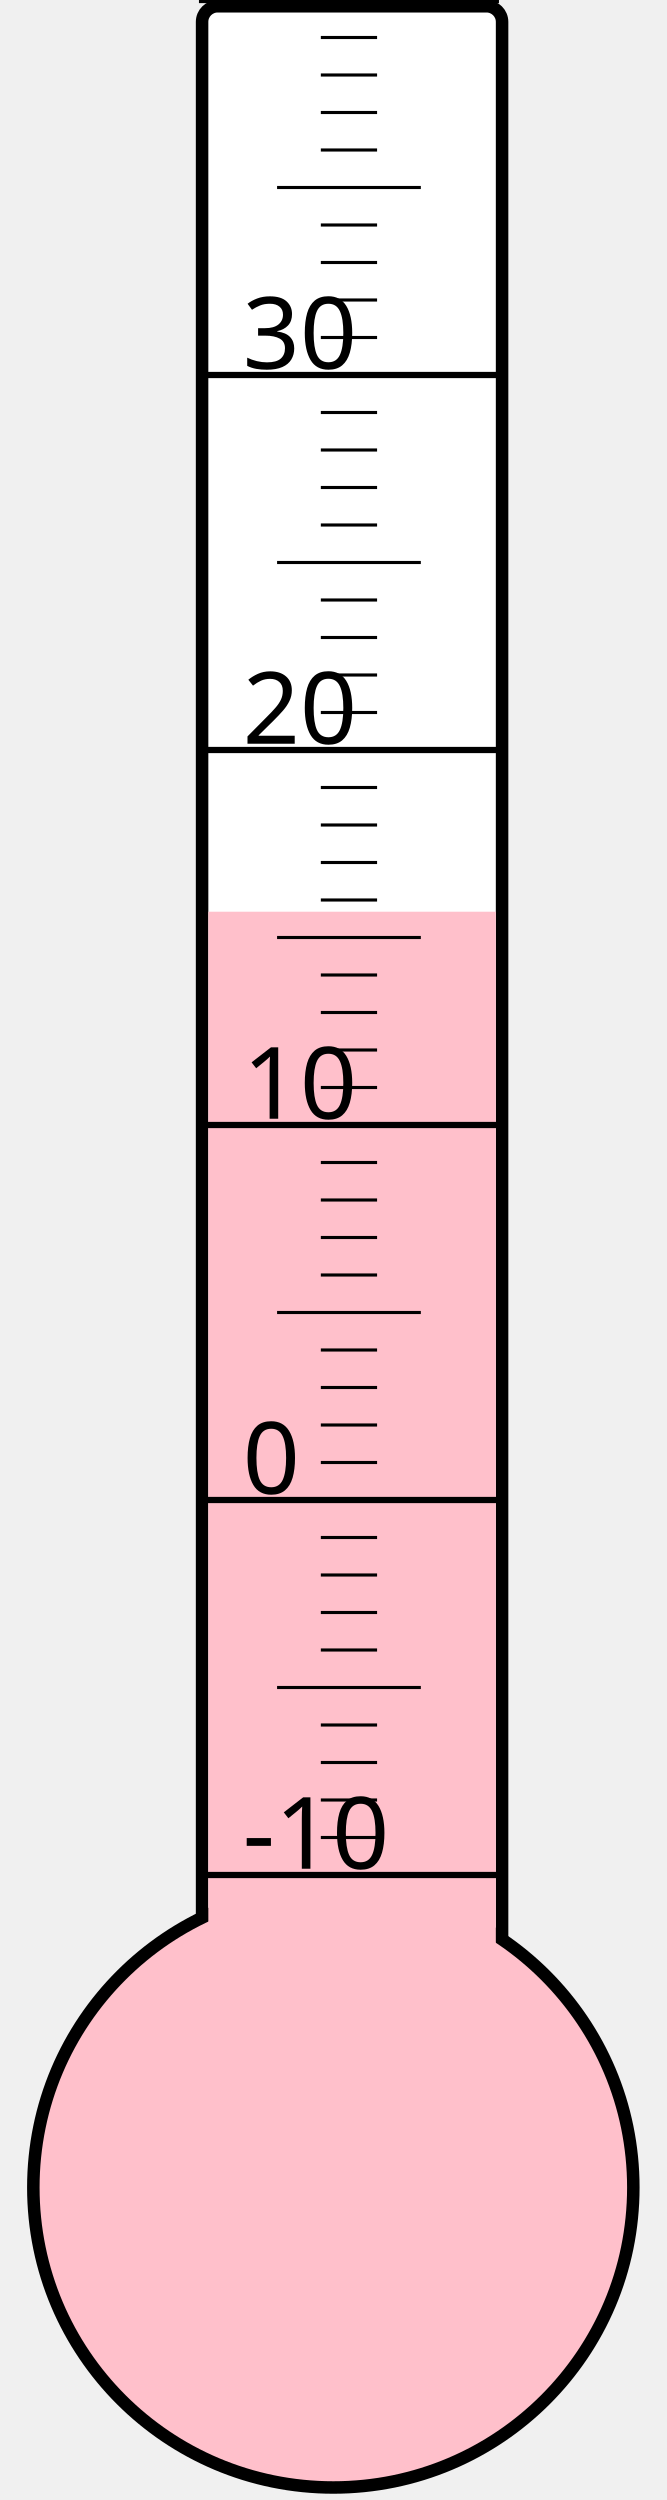
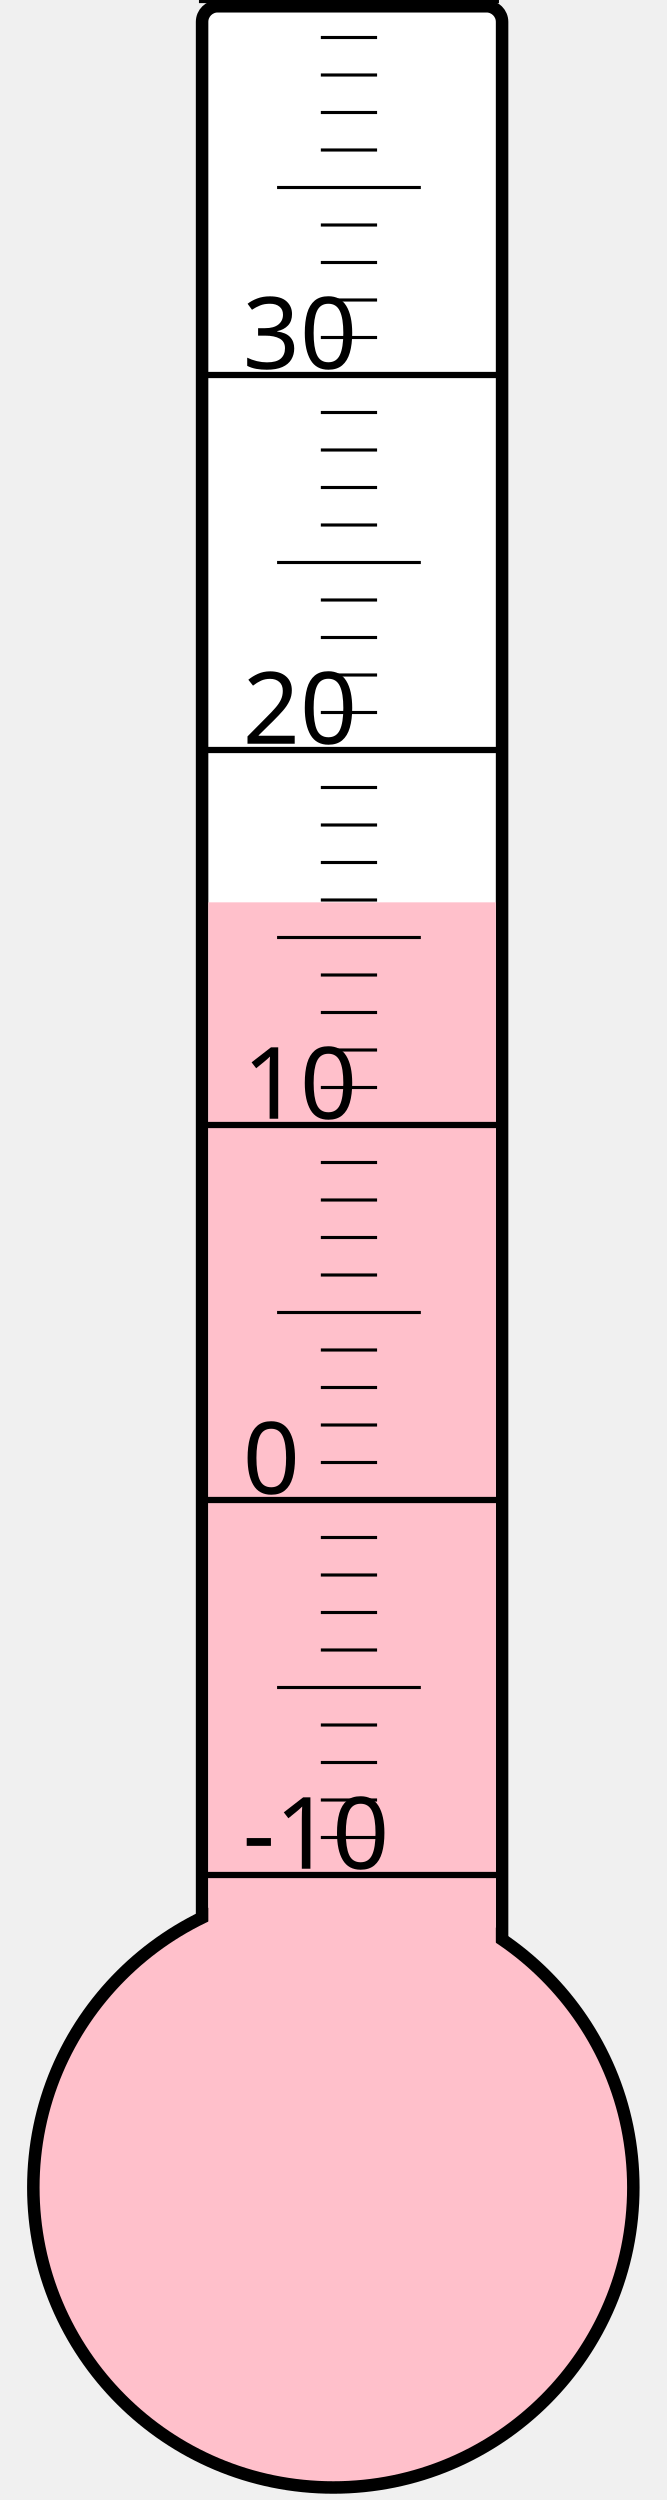
<svg xmlns="http://www.w3.org/2000/svg" width="40px" height="150px" viewBox="0 0 200 800">
  <rect width="200" height="800" x="0" y="0" style="fill: #ffffeb; fill-opacity: 0;" />
  <rect width="96" height="680" x="58" y="2" rx="5" ry="5" style="fill: white; fill-opacity: 1; stroke: black; stroke-width: 4;" />
  <circle cx="100" cy="700" r="96" style="fill: pink; stroke: black; stroke-width: 4;" />
-   <rect width="92" height="408.25" x="60" y="291.75" style="fill: pink; fill-opacity: 1; stroke-width: 0;" />
+   <rect width="92" height="411.25" x="60" y="288.75" style="fill: pink; fill-opacity: 1; stroke-width: 0;" />
  <text x="71" y="598" style="font-family: sans-serif; font-size: 24pt;">-10</text>
  <text x="71" y="478" style="font-family: sans-serif; font-size: 24pt;">0</text>
  <text x="71" y="358" style="font-family: sans-serif; font-size: 24pt;">10</text>
  <text x="71" y="238" style="font-family: sans-serif; font-size: 24pt;">20</text>
  <text x="71" y="118" style="font-family: sans-serif; font-size: 24pt;">30</text>
  <g style="stroke: black;">
    <line x1="57" y1="600" x2="153" y2="600" style="stroke-width: 2;" />
    <line x1="96" y1="588" x2="114" y2="588" style="stroke-width: 1;" />
    <line x1="96" y1="576" x2="114" y2="576" style="stroke-width: 1;" />
    <line x1="96" y1="564" x2="114" y2="564" style="stroke-width: 1;" />
    <line x1="96" y1="552" x2="114" y2="552" style="stroke-width: 1;" />
    <line x1="82" y1="540" x2="128" y2="540" style="stroke-width: 1;" />
    <line x1="96" y1="528" x2="114" y2="528" style="stroke-width: 1;" />
    <line x1="96" y1="516" x2="114" y2="516" style="stroke-width: 1;" />
    <line x1="96" y1="504" x2="114" y2="504" style="stroke-width: 1;" />
    <line x1="96" y1="492" x2="114" y2="492" style="stroke-width: 1;" />
    <line x1="57" y1="480" x2="153" y2="480" style="stroke-width: 2;" />
    <line x1="96" y1="468" x2="114" y2="468" style="stroke-width: 1;" />
    <line x1="96" y1="456" x2="114" y2="456" style="stroke-width: 1;" />
    <line x1="96" y1="444" x2="114" y2="444" style="stroke-width: 1;" />
    <line x1="96" y1="432" x2="114" y2="432" style="stroke-width: 1;" />
    <line x1="82" y1="420" x2="128" y2="420" style="stroke-width: 1;" />
    <line x1="96" y1="408" x2="114" y2="408" style="stroke-width: 1;" />
    <line x1="96" y1="396" x2="114" y2="396" style="stroke-width: 1;" />
    <line x1="96" y1="384" x2="114" y2="384" style="stroke-width: 1;" />
    <line x1="96" y1="372" x2="114" y2="372" style="stroke-width: 1;" />
    <line x1="57" y1="360" x2="153" y2="360" style="stroke-width: 2;" />
    <line x1="96" y1="348" x2="114" y2="348" style="stroke-width: 1;" />
    <line x1="96" y1="336" x2="114" y2="336" style="stroke-width: 1;" />
    <line x1="96" y1="324" x2="114" y2="324" style="stroke-width: 1;" />
    <line x1="96" y1="312" x2="114" y2="312" style="stroke-width: 1;" />
    <line x1="82" y1="300" x2="128" y2="300" style="stroke-width: 1;" />
    <line x1="96" y1="288" x2="114" y2="288" style="stroke-width: 1;" />
    <line x1="96" y1="276" x2="114" y2="276" style="stroke-width: 1;" />
    <line x1="96" y1="264" x2="114" y2="264" style="stroke-width: 1;" />
    <line x1="96" y1="252" x2="114" y2="252" style="stroke-width: 1;" />
    <line x1="57" y1="240" x2="153" y2="240" style="stroke-width: 2;" />
    <line x1="96" y1="228" x2="114" y2="228" style="stroke-width: 1;" />
    <line x1="96" y1="216" x2="114" y2="216" style="stroke-width: 1;" />
    <line x1="96" y1="204" x2="114" y2="204" style="stroke-width: 1;" />
    <line x1="96" y1="192" x2="114" y2="192" style="stroke-width: 1;" />
    <line x1="82" y1="180" x2="128" y2="180" style="stroke-width: 1;" />
    <line x1="96" y1="168" x2="114" y2="168" style="stroke-width: 1;" />
    <line x1="96" y1="156" x2="114" y2="156" style="stroke-width: 1;" />
    <line x1="96" y1="144" x2="114" y2="144" style="stroke-width: 1;" />
    <line x1="96" y1="132" x2="114" y2="132" style="stroke-width: 1;" />
    <line x1="57" y1="120" x2="153" y2="120" style="stroke-width: 2;" />
    <line x1="96" y1="108" x2="114" y2="108" style="stroke-width: 1;" />
    <line x1="96" y1="96" x2="114" y2="96" style="stroke-width: 1;" />
    <line x1="96" y1="84" x2="114" y2="84" style="stroke-width: 1;" />
    <line x1="96" y1="72" x2="114" y2="72" style="stroke-width: 1;" />
    <line x1="82" y1="60" x2="128" y2="60" style="stroke-width: 1;" />
    <line x1="96" y1="48" x2="114" y2="48" style="stroke-width: 1;" />
    <line x1="96" y1="36" x2="114" y2="36" style="stroke-width: 1;" />
    <line x1="96" y1="24" x2="114" y2="24" style="stroke-width: 1;" />
    <line x1="96" y1="12" x2="114" y2="12" style="stroke-width: 1;" />
    <line x1="57" y1="0" x2="153" y2="0" style="stroke-width: 2;" />
  </g>
</svg>
